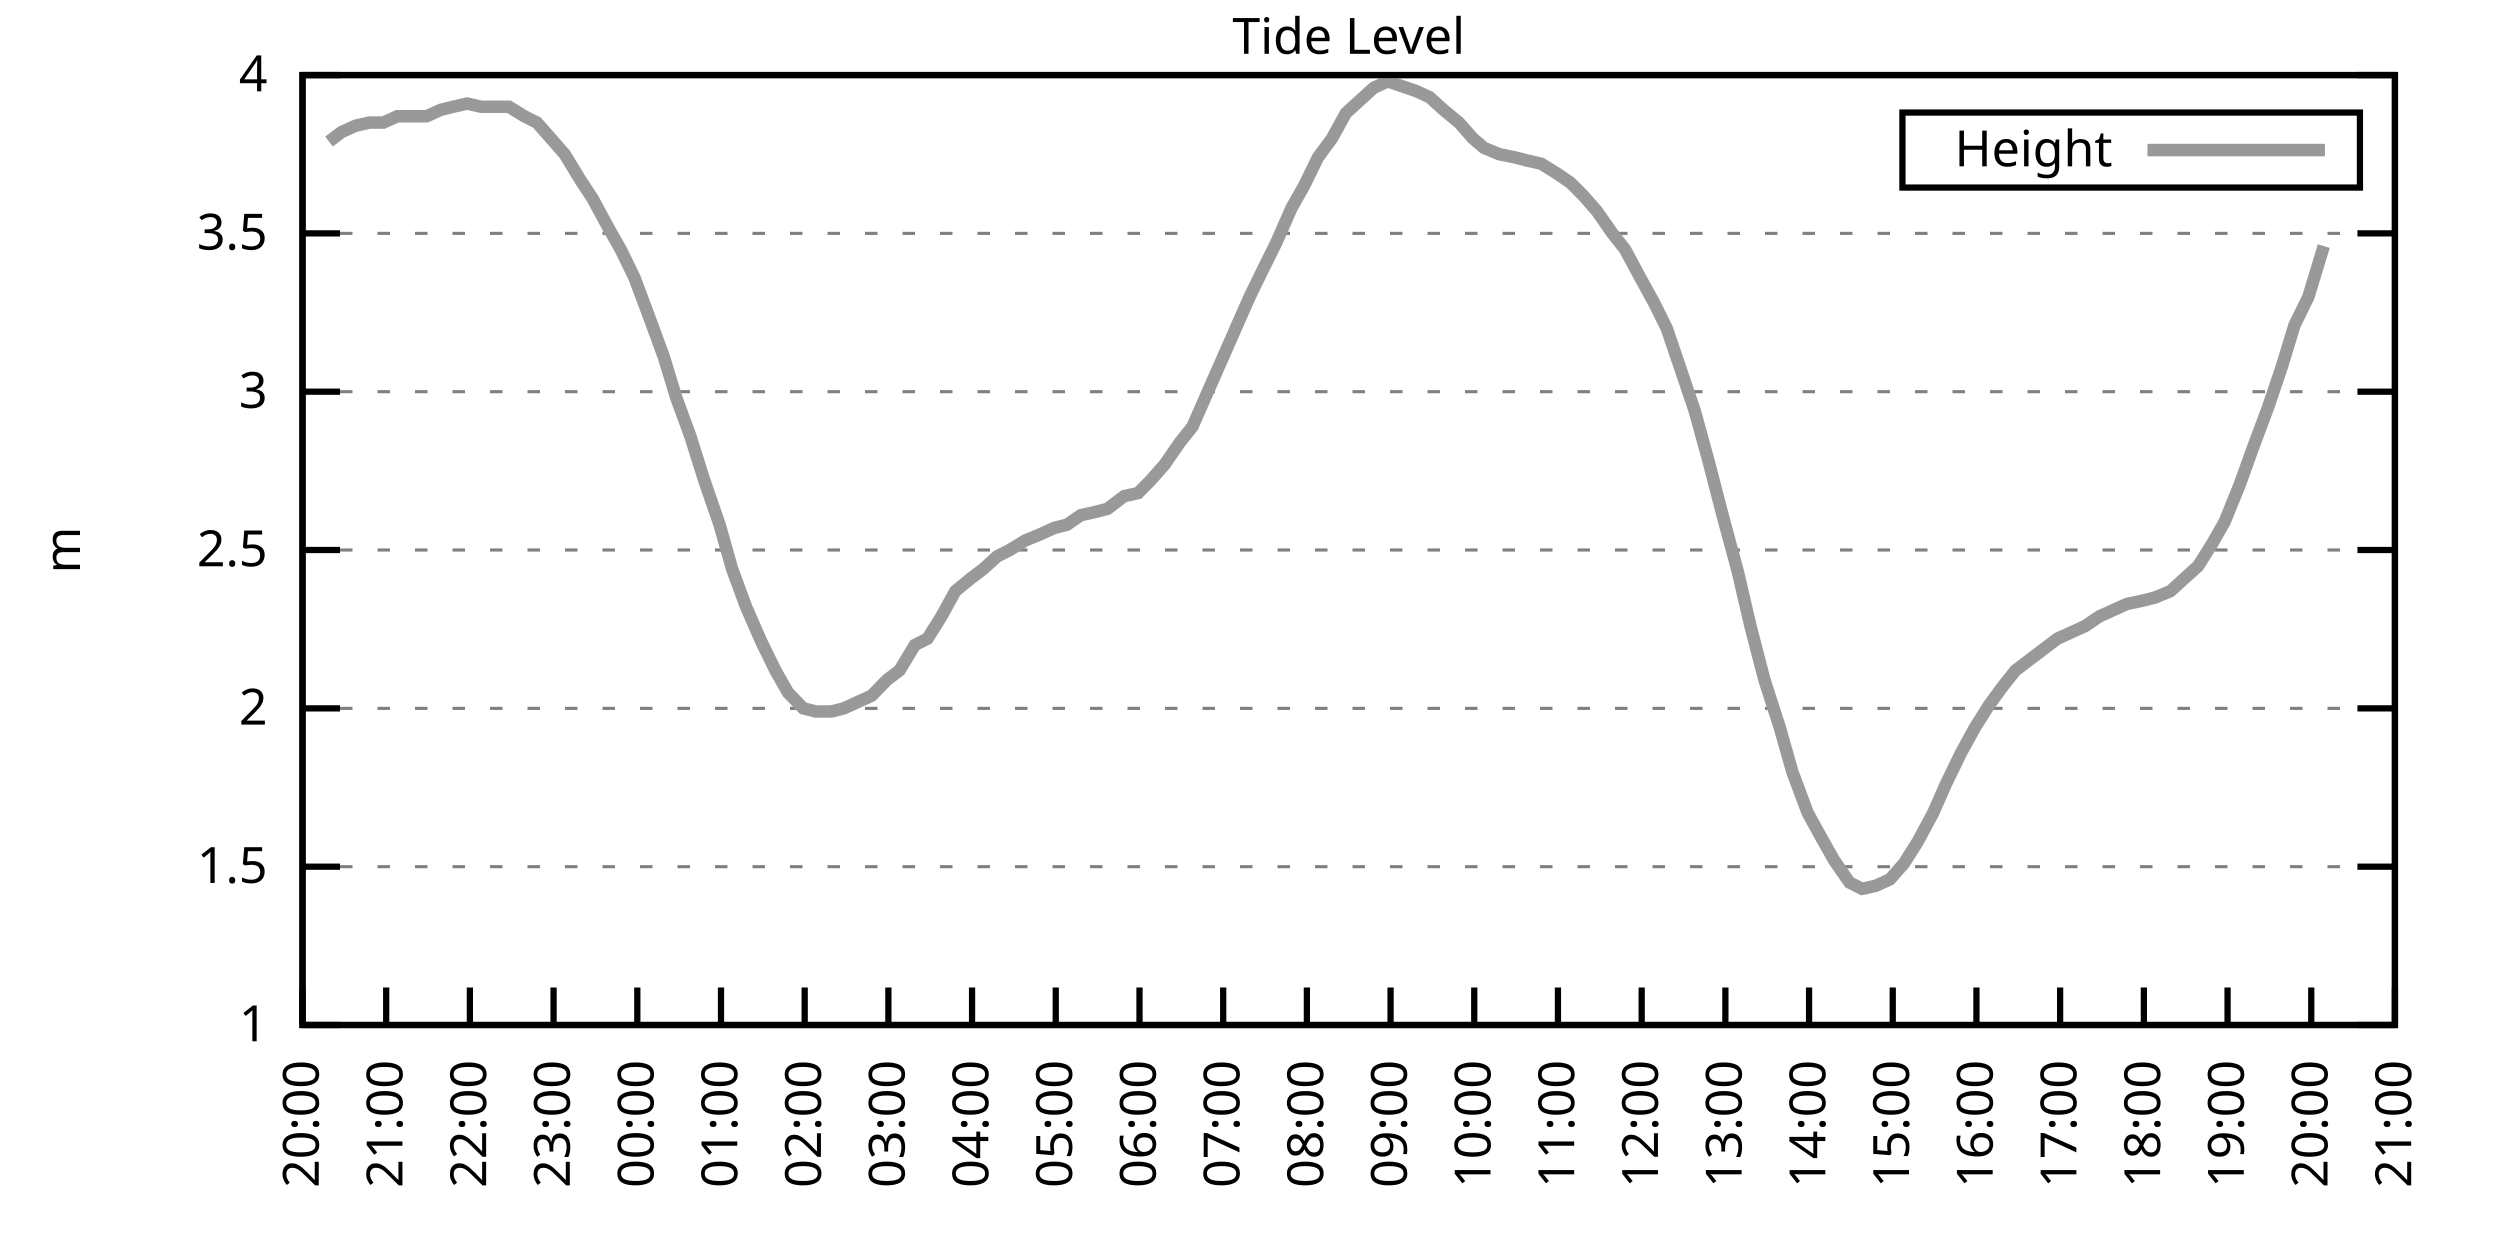
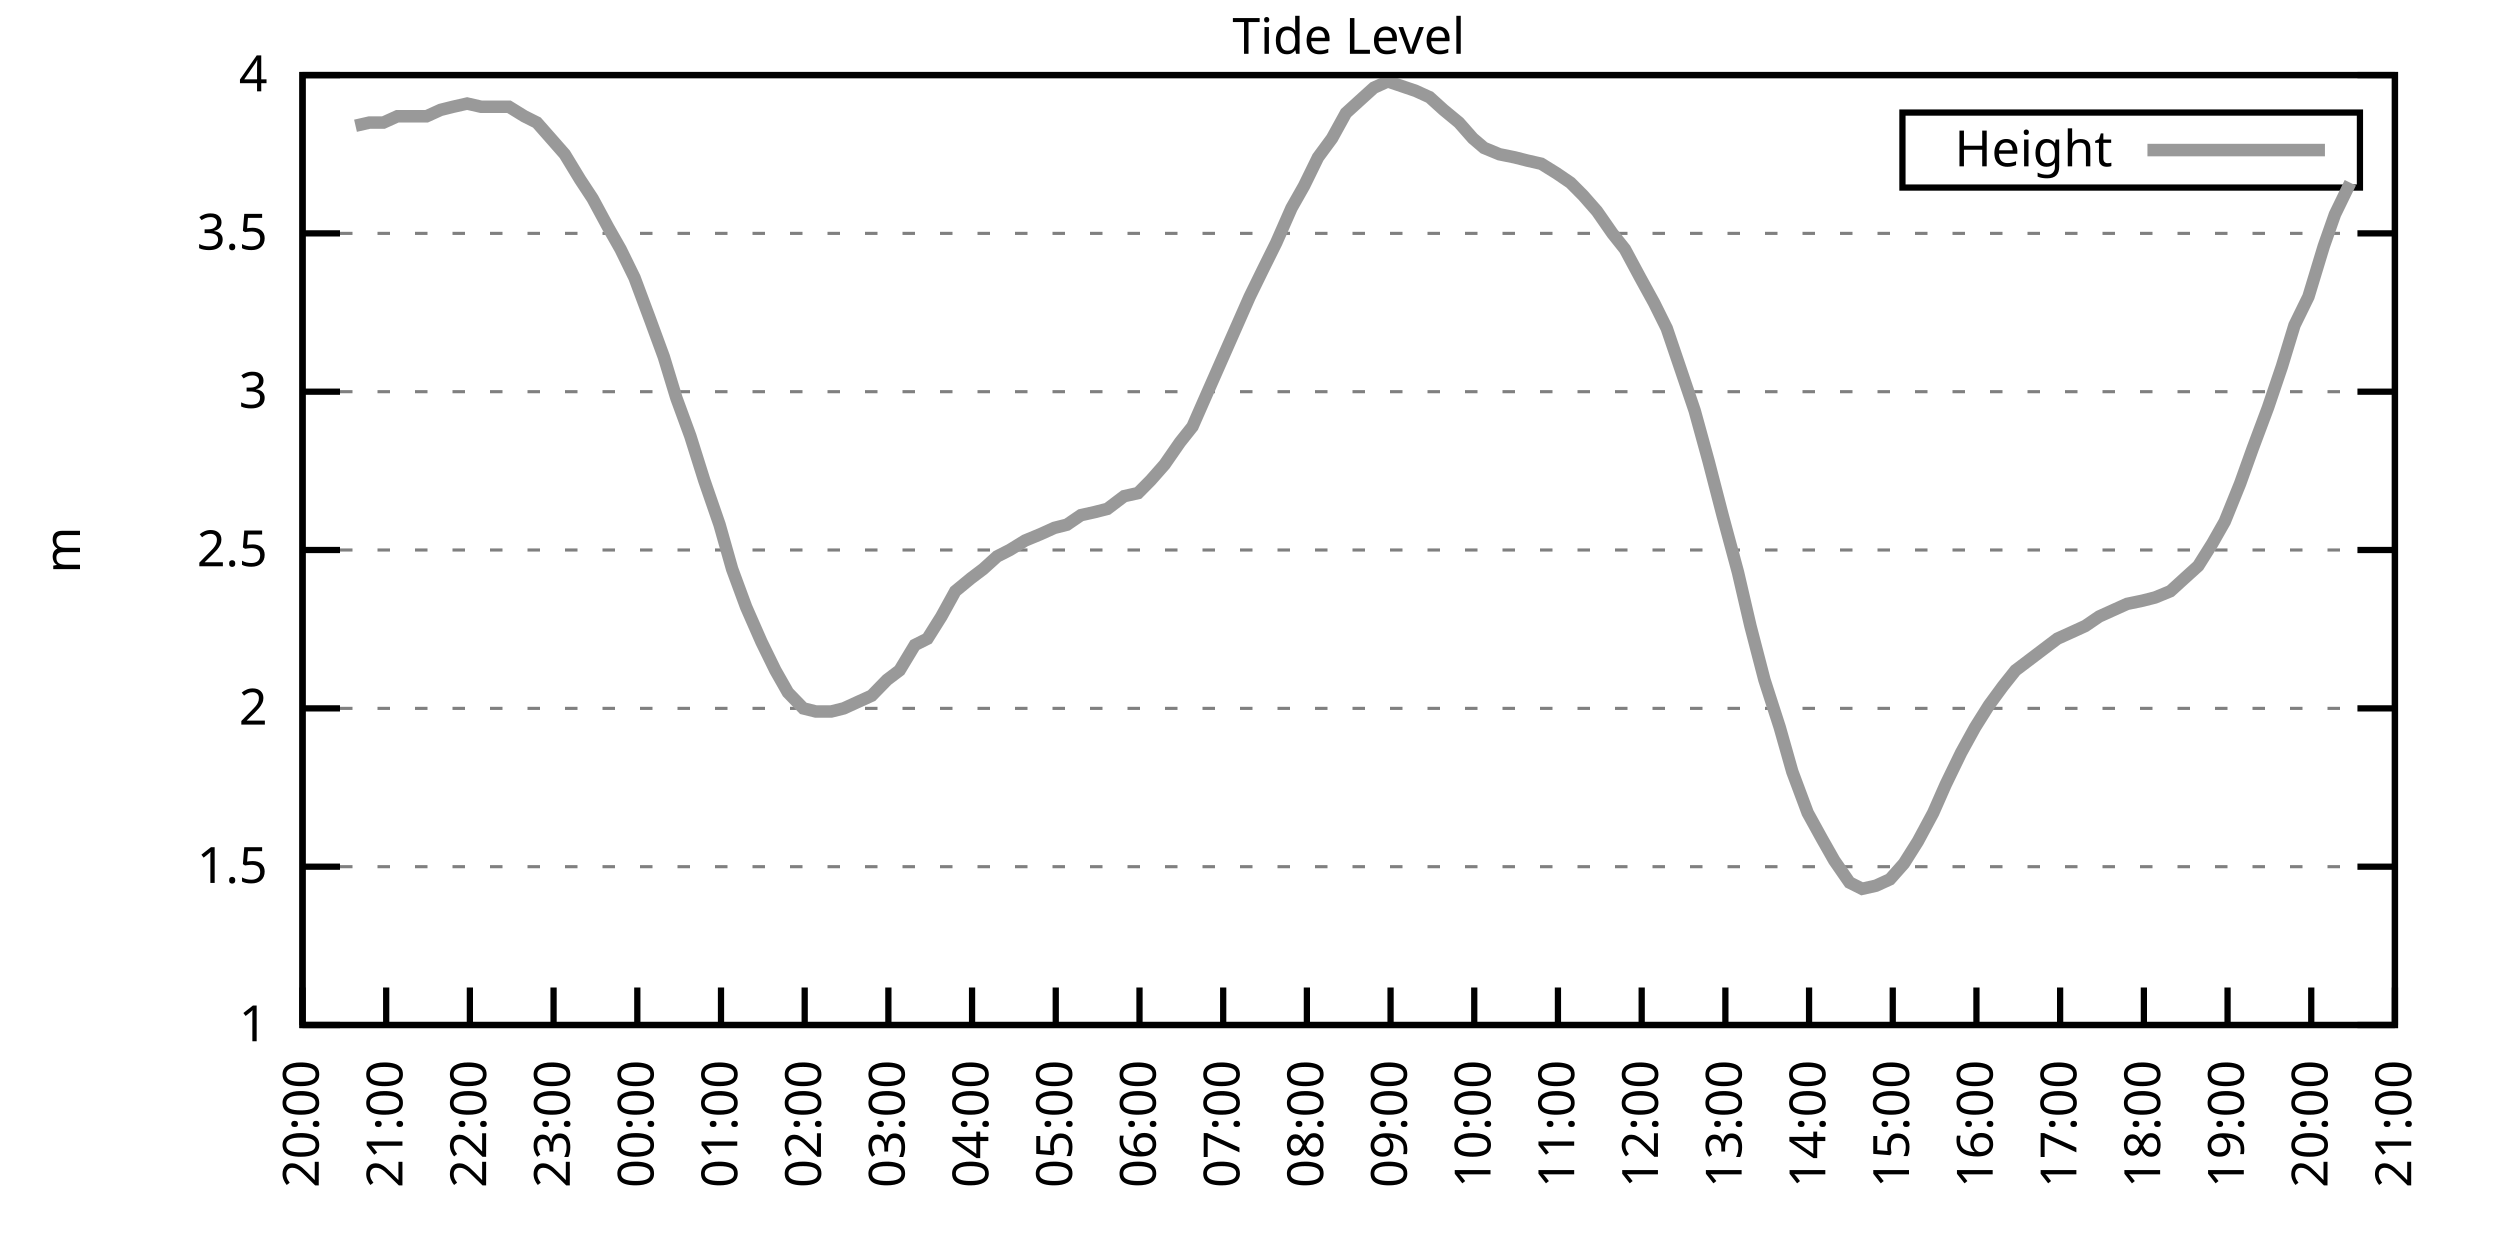
<svg xmlns="http://www.w3.org/2000/svg" xmlns:xlink="http://www.w3.org/1999/xlink" width="400" height="200" viewBox="0 0 400 200">
  <g id="gnuplot_canvas">
    <rect x="0" y="0" width="400" height="200" fill="none" />
    <defs>
      <circle id="gpDot" r="0.5" stroke-width="0.5" stroke="currentColor" />
      <path id="gpPt0" stroke-width="0.333" stroke="currentColor" d="M-1,0 h2 M0,-1 v2" />
      <path id="gpPt1" stroke-width="0.333" stroke="currentColor" d="M-1,-1 L1,1 M1,-1 L-1,1" />
      <path id="gpPt2" stroke-width="0.333" stroke="currentColor" d="M-1,0 L1,0 M0,-1 L0,1 M-1,-1 L1,1 M-1,1 L1,-1" />
      <rect id="gpPt3" stroke-width="0.333" stroke="currentColor" x="-1" y="-1" width="2" height="2" />
      <rect id="gpPt4" stroke-width="0.333" stroke="currentColor" fill="currentColor" x="-1" y="-1" width="2" height="2" />
      <circle id="gpPt5" stroke-width="0.333" stroke="currentColor" cx="0" cy="0" r="1" />
      <use xlink:href="#gpPt5" id="gpPt6" fill="currentColor" stroke="none" />
      <path id="gpPt7" stroke-width="0.333" stroke="currentColor" d="M0,-1.33 L-1.33,0.67 L1.33,0.67 z" />
      <use xlink:href="#gpPt7" id="gpPt8" fill="currentColor" stroke="none" />
      <use xlink:href="#gpPt7" id="gpPt9" stroke="currentColor" transform="rotate(180)" />
      <use xlink:href="#gpPt9" id="gpPt10" fill="currentColor" stroke="none" />
      <use xlink:href="#gpPt3" id="gpPt11" stroke="currentColor" transform="rotate(45)" />
      <use xlink:href="#gpPt11" id="gpPt12" fill="currentColor" stroke="none" />
      <path id="gpPt13" stroke-width="0.333" stroke="currentColor" d="M0,1.330 L1.265,0.411 L0.782,-1.067 L-0.782,-1.076 L-1.265,0.411 z" />
      <use xlink:href="#gpPt13" id="gpPt14" fill="currentColor" stroke="none" />
      <filter id="textbox" filterUnits="objectBoundingBox" x="0" y="0" height="1" width="1">
        <feFlood flood-color="white" flood-opacity="1" result="bgnd" />
        <feComposite in="SourceGraphic" in2="bgnd" operator="atop" />
      </filter>
      <filter id="greybox" filterUnits="objectBoundingBox" x="0" y="0" height="1" width="1">
        <feFlood flood-color="lightgrey" flood-opacity="1" result="grey" />
        <feComposite in="SourceGraphic" in2="grey" operator="atop" />
      </filter>
    </defs>
    <g fill="none" color="white" stroke="currentColor" stroke-width="1.00" stroke-linecap="butt" stroke-linejoin="miter">
</g>
    <g fill="none" color="black" stroke="currentColor" stroke-width="1.00" stroke-linecap="butt" stroke-linejoin="miter">
      <g stroke="none" shape-rendering="crispEdges">
        <polygon fill="rgb(255, 255, 255)" points="48.40,164.00 383.18,164.00 383.18,12.02 48.40,12.02 " />
      </g>
    </g>
    <g fill="none" color="black" stroke="currentColor" stroke-width="1.00" stroke-linecap="butt" stroke-linejoin="miter">
</g>
    <g fill="none" color="black" stroke="black" stroke-width="0.50" stroke-linecap="butt" stroke-linejoin="miter">
</g>
    <g fill="none" color="gray" stroke="currentColor" stroke-width="0.50" stroke-linecap="butt" stroke-linejoin="miter">
      <path stroke="gray" stroke-dasharray="2,4" class="gridline" d="M48.40,164.00 L383.19,164.00  " />
    </g>
    <g fill="none" color="gray" stroke="gray" stroke-width="1.00" stroke-linecap="butt" stroke-linejoin="miter">
</g>
    <g fill="none" color="black" stroke="currentColor" stroke-width="1.00" stroke-linecap="butt" stroke-linejoin="miter">
      <path stroke="black" d="M48.40,164.00 L54.40,164.00 M383.19,164.00 L377.19,164.00  " />
      <g transform="translate(42.80,166.60)" stroke="none" fill="black" font-family="Sans" font-size="8.00" text-anchor="end">
        <text>
          <tspan font-family="Sans"> 1</tspan>
        </text>
      </g>
    </g>
    <g fill="none" color="black" stroke="currentColor" stroke-width="1.00" stroke-linecap="butt" stroke-linejoin="miter">
</g>
    <g fill="none" color="black" stroke="black" stroke-width="0.50" stroke-linecap="butt" stroke-linejoin="miter">
</g>
    <g fill="none" color="gray" stroke="currentColor" stroke-width="0.50" stroke-linecap="butt" stroke-linejoin="miter">
      <path stroke="gray" stroke-dasharray="2,4" class="gridline" d="M48.40,138.67 L383.19,138.67  " />
    </g>
    <g fill="none" color="gray" stroke="gray" stroke-width="1.00" stroke-linecap="butt" stroke-linejoin="miter">
</g>
    <g fill="none" color="black" stroke="currentColor" stroke-width="1.00" stroke-linecap="butt" stroke-linejoin="miter">
      <path stroke="black" d="M48.40,138.67 L54.40,138.67 M383.19,138.67 L377.19,138.67  " />
      <g transform="translate(42.80,141.27)" stroke="none" fill="black" font-family="Sans" font-size="8.00" text-anchor="end">
        <text>
          <tspan font-family="Sans"> 1.5</tspan>
        </text>
      </g>
    </g>
    <g fill="none" color="black" stroke="currentColor" stroke-width="1.00" stroke-linecap="butt" stroke-linejoin="miter">
</g>
    <g fill="none" color="black" stroke="black" stroke-width="0.50" stroke-linecap="butt" stroke-linejoin="miter">
</g>
    <g fill="none" color="gray" stroke="currentColor" stroke-width="0.50" stroke-linecap="butt" stroke-linejoin="miter">
      <path stroke="gray" stroke-dasharray="2,4" class="gridline" d="M48.40,113.34 L383.19,113.34  " />
    </g>
    <g fill="none" color="gray" stroke="gray" stroke-width="1.00" stroke-linecap="butt" stroke-linejoin="miter">
</g>
    <g fill="none" color="black" stroke="currentColor" stroke-width="1.00" stroke-linecap="butt" stroke-linejoin="miter">
      <path stroke="black" d="M48.40,113.34 L54.40,113.34 M383.19,113.34 L377.19,113.34  " />
      <g transform="translate(42.80,115.94)" stroke="none" fill="black" font-family="Sans" font-size="8.00" text-anchor="end">
        <text>
          <tspan font-family="Sans"> 2</tspan>
        </text>
      </g>
    </g>
    <g fill="none" color="black" stroke="currentColor" stroke-width="1.00" stroke-linecap="butt" stroke-linejoin="miter">
</g>
    <g fill="none" color="black" stroke="black" stroke-width="0.50" stroke-linecap="butt" stroke-linejoin="miter">
</g>
    <g fill="none" color="gray" stroke="currentColor" stroke-width="0.50" stroke-linecap="butt" stroke-linejoin="miter">
      <path stroke="gray" stroke-dasharray="2,4" class="gridline" d="M48.40,88.00 L383.19,88.00  " />
    </g>
    <g fill="none" color="gray" stroke="gray" stroke-width="1.00" stroke-linecap="butt" stroke-linejoin="miter">
</g>
    <g fill="none" color="black" stroke="currentColor" stroke-width="1.00" stroke-linecap="butt" stroke-linejoin="miter">
      <path stroke="black" d="M48.40,88.00 L54.40,88.00 M383.19,88.00 L377.19,88.00  " />
      <g transform="translate(42.80,90.60)" stroke="none" fill="black" font-family="Sans" font-size="8.00" text-anchor="end">
        <text>
          <tspan font-family="Sans"> 2.5</tspan>
        </text>
      </g>
    </g>
    <g fill="none" color="black" stroke="currentColor" stroke-width="1.00" stroke-linecap="butt" stroke-linejoin="miter">
</g>
    <g fill="none" color="black" stroke="black" stroke-width="0.50" stroke-linecap="butt" stroke-linejoin="miter">
</g>
    <g fill="none" color="gray" stroke="currentColor" stroke-width="0.50" stroke-linecap="butt" stroke-linejoin="miter">
      <path stroke="gray" stroke-dasharray="2,4" class="gridline" d="M48.40,62.67 L383.19,62.67  " />
    </g>
    <g fill="none" color="gray" stroke="gray" stroke-width="1.00" stroke-linecap="butt" stroke-linejoin="miter">
</g>
    <g fill="none" color="black" stroke="currentColor" stroke-width="1.00" stroke-linecap="butt" stroke-linejoin="miter">
      <path stroke="black" d="M48.40,62.67 L54.40,62.67 M383.19,62.67 L377.19,62.67  " />
      <g transform="translate(42.80,65.27)" stroke="none" fill="black" font-family="Sans" font-size="8.00" text-anchor="end">
        <text>
          <tspan font-family="Sans"> 3</tspan>
        </text>
      </g>
    </g>
    <g fill="none" color="black" stroke="currentColor" stroke-width="1.00" stroke-linecap="butt" stroke-linejoin="miter">
</g>
    <g fill="none" color="black" stroke="black" stroke-width="0.50" stroke-linecap="butt" stroke-linejoin="miter">
</g>
    <g fill="none" color="gray" stroke="currentColor" stroke-width="0.50" stroke-linecap="butt" stroke-linejoin="miter">
      <path stroke="gray" stroke-dasharray="2,4" class="gridline" d="M48.40,37.34 L383.19,37.34  " />
    </g>
    <g fill="none" color="gray" stroke="gray" stroke-width="1.00" stroke-linecap="butt" stroke-linejoin="miter">
</g>
    <g fill="none" color="black" stroke="currentColor" stroke-width="1.00" stroke-linecap="butt" stroke-linejoin="miter">
      <path stroke="black" d="M48.40,37.34 L54.40,37.34 M383.19,37.34 L377.19,37.34  " />
      <g transform="translate(42.80,39.94)" stroke="none" fill="black" font-family="Sans" font-size="8.00" text-anchor="end">
        <text>
          <tspan font-family="Sans"> 3.5</tspan>
        </text>
      </g>
    </g>
    <g fill="none" color="black" stroke="currentColor" stroke-width="1.00" stroke-linecap="butt" stroke-linejoin="miter">
</g>
    <g fill="none" color="black" stroke="black" stroke-width="0.50" stroke-linecap="butt" stroke-linejoin="miter">
</g>
    <g fill="none" color="gray" stroke="currentColor" stroke-width="0.50" stroke-linecap="butt" stroke-linejoin="miter">
      <path stroke="gray" stroke-dasharray="2,4" class="gridline" d="M48.40,12.01 L383.19,12.01  " />
    </g>
    <g fill="none" color="gray" stroke="gray" stroke-width="1.00" stroke-linecap="butt" stroke-linejoin="miter">
</g>
    <g fill="none" color="black" stroke="currentColor" stroke-width="1.00" stroke-linecap="butt" stroke-linejoin="miter">
      <path stroke="black" d="M48.40,12.01 L54.40,12.01 M383.19,12.01 L377.19,12.01  " />
      <g transform="translate(42.80,14.61)" stroke="none" fill="black" font-family="Sans" font-size="8.00" text-anchor="end">
        <text>
          <tspan font-family="Sans"> 4</tspan>
        </text>
      </g>
    </g>
    <g fill="none" color="black" stroke="currentColor" stroke-width="1.00" stroke-linecap="butt" stroke-linejoin="miter">
      <path stroke="black" d="M48.40,164.00 L48.40,158.00  " />
      <g transform="translate(51.00,169.60) rotate(270.00)" stroke="none" fill="black" font-family="Sans" font-size="8.00" text-anchor="end">
        <text>
          <tspan font-family="Sans">20:00</tspan>
        </text>
      </g>
    </g>
    <g fill="none" color="black" stroke="currentColor" stroke-width="1.00" stroke-linecap="butt" stroke-linejoin="miter">
      <path stroke="black" d="M61.79,164.00 L61.79,158.00  " />
      <g transform="translate(64.39,169.60) rotate(270.00)" stroke="none" fill="black" font-family="Sans" font-size="8.00" text-anchor="end">
        <text>
          <tspan font-family="Sans">21:00</tspan>
        </text>
      </g>
    </g>
    <g fill="none" color="black" stroke="currentColor" stroke-width="1.00" stroke-linecap="butt" stroke-linejoin="miter">
      <path stroke="black" d="M75.18,164.00 L75.18,158.00  " />
      <g transform="translate(77.78,169.60) rotate(270.00)" stroke="none" fill="black" font-family="Sans" font-size="8.00" text-anchor="end">
        <text>
          <tspan font-family="Sans">22:00</tspan>
        </text>
      </g>
    </g>
    <g fill="none" color="black" stroke="currentColor" stroke-width="1.00" stroke-linecap="butt" stroke-linejoin="miter">
      <path stroke="black" d="M88.57,164.00 L88.57,158.00  " />
      <g transform="translate(91.17,169.60) rotate(270.00)" stroke="none" fill="black" font-family="Sans" font-size="8.00" text-anchor="end">
        <text>
          <tspan font-family="Sans">23:00</tspan>
        </text>
      </g>
    </g>
    <g fill="none" color="black" stroke="currentColor" stroke-width="1.00" stroke-linecap="butt" stroke-linejoin="miter">
      <path stroke="black" d="M101.97,164.00 L101.97,158.00  " />
      <g transform="translate(104.57,169.60) rotate(270.00)" stroke="none" fill="black" font-family="Sans" font-size="8.00" text-anchor="end">
        <text>
          <tspan font-family="Sans">00:00</tspan>
        </text>
      </g>
    </g>
    <g fill="none" color="black" stroke="currentColor" stroke-width="1.00" stroke-linecap="butt" stroke-linejoin="miter">
      <path stroke="black" d="M115.36,164.00 L115.36,158.00  " />
      <g transform="translate(117.96,169.60) rotate(270.00)" stroke="none" fill="black" font-family="Sans" font-size="8.00" text-anchor="end">
        <text>
          <tspan font-family="Sans">01:00</tspan>
        </text>
      </g>
    </g>
    <g fill="none" color="black" stroke="currentColor" stroke-width="1.00" stroke-linecap="butt" stroke-linejoin="miter">
      <path stroke="black" d="M128.75,164.00 L128.75,158.00  " />
      <g transform="translate(131.35,169.60) rotate(270.00)" stroke="none" fill="black" font-family="Sans" font-size="8.00" text-anchor="end">
        <text>
          <tspan font-family="Sans">02:00</tspan>
        </text>
      </g>
    </g>
    <g fill="none" color="black" stroke="currentColor" stroke-width="1.00" stroke-linecap="butt" stroke-linejoin="miter">
      <path stroke="black" d="M142.14,164.00 L142.14,158.00  " />
      <g transform="translate(144.74,169.60) rotate(270.00)" stroke="none" fill="black" font-family="Sans" font-size="8.00" text-anchor="end">
        <text>
          <tspan font-family="Sans">03:00</tspan>
        </text>
      </g>
    </g>
    <g fill="none" color="black" stroke="currentColor" stroke-width="1.00" stroke-linecap="butt" stroke-linejoin="miter">
      <path stroke="black" d="M155.53,164.00 L155.53,158.00  " />
      <g transform="translate(158.13,169.60) rotate(270.00)" stroke="none" fill="black" font-family="Sans" font-size="8.00" text-anchor="end">
        <text>
          <tspan font-family="Sans">04:00</tspan>
        </text>
      </g>
    </g>
    <g fill="none" color="black" stroke="currentColor" stroke-width="1.00" stroke-linecap="butt" stroke-linejoin="miter">
      <path stroke="black" d="M168.92,164.00 L168.92,158.00  " />
      <g transform="translate(171.52,169.60) rotate(270.00)" stroke="none" fill="black" font-family="Sans" font-size="8.00" text-anchor="end">
        <text>
          <tspan font-family="Sans">05:00</tspan>
        </text>
      </g>
    </g>
    <g fill="none" color="black" stroke="currentColor" stroke-width="1.00" stroke-linecap="butt" stroke-linejoin="miter">
      <path stroke="black" d="M182.32,164.00 L182.32,158.00  " />
      <g transform="translate(184.92,169.60) rotate(270.00)" stroke="none" fill="black" font-family="Sans" font-size="8.00" text-anchor="end">
        <text>
          <tspan font-family="Sans">06:00</tspan>
        </text>
      </g>
    </g>
    <g fill="none" color="black" stroke="currentColor" stroke-width="1.00" stroke-linecap="butt" stroke-linejoin="miter">
      <path stroke="black" d="M195.71,164.00 L195.71,158.00  " />
      <g transform="translate(198.31,169.60) rotate(270.00)" stroke="none" fill="black" font-family="Sans" font-size="8.00" text-anchor="end">
        <text>
          <tspan font-family="Sans">07:00</tspan>
        </text>
      </g>
    </g>
    <g fill="none" color="black" stroke="currentColor" stroke-width="1.00" stroke-linecap="butt" stroke-linejoin="miter">
      <path stroke="black" d="M209.10,164.00 L209.10,158.00  " />
      <g transform="translate(211.70,169.60) rotate(270.00)" stroke="none" fill="black" font-family="Sans" font-size="8.00" text-anchor="end">
        <text>
          <tspan font-family="Sans">08:00</tspan>
        </text>
      </g>
    </g>
    <g fill="none" color="black" stroke="currentColor" stroke-width="1.00" stroke-linecap="butt" stroke-linejoin="miter">
      <path stroke="black" d="M222.49,164.00 L222.49,158.00  " />
      <g transform="translate(225.09,169.60) rotate(270.00)" stroke="none" fill="black" font-family="Sans" font-size="8.00" text-anchor="end">
        <text>
          <tspan font-family="Sans">09:00</tspan>
        </text>
      </g>
    </g>
    <g fill="none" color="black" stroke="currentColor" stroke-width="1.00" stroke-linecap="butt" stroke-linejoin="miter">
      <path stroke="black" d="M235.88,164.00 L235.88,158.00  " />
      <g transform="translate(238.48,169.60) rotate(270.00)" stroke="none" fill="black" font-family="Sans" font-size="8.00" text-anchor="end">
        <text>
          <tspan font-family="Sans">10:00</tspan>
        </text>
      </g>
    </g>
    <g fill="none" color="black" stroke="currentColor" stroke-width="1.00" stroke-linecap="butt" stroke-linejoin="miter">
      <path stroke="black" d="M249.27,164.00 L249.27,158.00  " />
      <g transform="translate(251.87,169.60) rotate(270.00)" stroke="none" fill="black" font-family="Sans" font-size="8.00" text-anchor="end">
        <text>
          <tspan font-family="Sans">11:00</tspan>
        </text>
      </g>
    </g>
    <g fill="none" color="black" stroke="currentColor" stroke-width="1.00" stroke-linecap="butt" stroke-linejoin="miter">
      <path stroke="black" d="M262.67,164.00 L262.67,158.00  " />
      <g transform="translate(265.27,169.60) rotate(270.00)" stroke="none" fill="black" font-family="Sans" font-size="8.00" text-anchor="end">
        <text>
          <tspan font-family="Sans">12:00</tspan>
        </text>
      </g>
    </g>
    <g fill="none" color="black" stroke="currentColor" stroke-width="1.00" stroke-linecap="butt" stroke-linejoin="miter">
      <path stroke="black" d="M276.06,164.00 L276.06,158.00  " />
      <g transform="translate(278.66,169.60) rotate(270.00)" stroke="none" fill="black" font-family="Sans" font-size="8.00" text-anchor="end">
        <text>
          <tspan font-family="Sans">13:00</tspan>
        </text>
      </g>
    </g>
    <g fill="none" color="black" stroke="currentColor" stroke-width="1.00" stroke-linecap="butt" stroke-linejoin="miter">
      <path stroke="black" d="M289.45,164.00 L289.45,158.00  " />
      <g transform="translate(292.05,169.60) rotate(270.00)" stroke="none" fill="black" font-family="Sans" font-size="8.00" text-anchor="end">
        <text>
          <tspan font-family="Sans">14:00</tspan>
        </text>
      </g>
    </g>
    <g fill="none" color="black" stroke="currentColor" stroke-width="1.00" stroke-linecap="butt" stroke-linejoin="miter">
      <path stroke="black" d="M302.84,164.00 L302.84,158.00  " />
      <g transform="translate(305.44,169.60) rotate(270.00)" stroke="none" fill="black" font-family="Sans" font-size="8.00" text-anchor="end">
        <text>
          <tspan font-family="Sans">15:00</tspan>
        </text>
      </g>
    </g>
    <g fill="none" color="black" stroke="currentColor" stroke-width="1.00" stroke-linecap="butt" stroke-linejoin="miter">
      <path stroke="black" d="M316.23,164.00 L316.23,158.00  " />
      <g transform="translate(318.83,169.60) rotate(270.00)" stroke="none" fill="black" font-family="Sans" font-size="8.00" text-anchor="end">
        <text>
          <tspan font-family="Sans">16:00</tspan>
        </text>
      </g>
    </g>
    <g fill="none" color="black" stroke="currentColor" stroke-width="1.00" stroke-linecap="butt" stroke-linejoin="miter">
      <path stroke="black" d="M329.62,164.00 L329.62,158.00  " />
      <g transform="translate(332.22,169.60) rotate(270.00)" stroke="none" fill="black" font-family="Sans" font-size="8.00" text-anchor="end">
        <text>
          <tspan font-family="Sans">17:00</tspan>
        </text>
      </g>
    </g>
    <g fill="none" color="black" stroke="currentColor" stroke-width="1.00" stroke-linecap="butt" stroke-linejoin="miter">
      <path stroke="black" d="M343.02,164.00 L343.02,158.00  " />
      <g transform="translate(345.62,169.60) rotate(270.00)" stroke="none" fill="black" font-family="Sans" font-size="8.00" text-anchor="end">
        <text>
          <tspan font-family="Sans">18:00</tspan>
        </text>
      </g>
    </g>
    <g fill="none" color="black" stroke="currentColor" stroke-width="1.00" stroke-linecap="butt" stroke-linejoin="miter">
      <path stroke="black" d="M356.41,164.00 L356.41,158.00  " />
      <g transform="translate(359.01,169.60) rotate(270.00)" stroke="none" fill="black" font-family="Sans" font-size="8.00" text-anchor="end">
        <text>
          <tspan font-family="Sans">19:00</tspan>
        </text>
      </g>
    </g>
    <g fill="none" color="black" stroke="currentColor" stroke-width="1.00" stroke-linecap="butt" stroke-linejoin="miter">
      <path stroke="black" d="M369.80,164.00 L369.80,158.00  " />
      <g transform="translate(372.40,169.60) rotate(270.00)" stroke="none" fill="black" font-family="Sans" font-size="8.00" text-anchor="end">
        <text>
          <tspan font-family="Sans">20:00</tspan>
        </text>
      </g>
    </g>
    <g fill="none" color="black" stroke="currentColor" stroke-width="1.00" stroke-linecap="butt" stroke-linejoin="miter">
      <path stroke="black" d="M383.19,164.00 L383.19,158.00  " />
      <g transform="translate(385.79,169.60) rotate(270.00)" stroke="none" fill="black" font-family="Sans" font-size="8.00" text-anchor="end">
        <text>
          <tspan font-family="Sans">21:00</tspan>
        </text>
      </g>
    </g>
    <g fill="none" color="black" stroke="currentColor" stroke-width="1.00" stroke-linecap="butt" stroke-linejoin="miter">
</g>
    <g fill="none" color="black" stroke="currentColor" stroke-width="1.00" stroke-linecap="butt" stroke-linejoin="miter">
      <path stroke="black" d="M48.40,12.01 L48.40,164.00 L383.19,164.00 L383.19,12.01 L48.40,12.01 Z  " />
    </g>
    <g fill="none" color="black" stroke="currentColor" stroke-width="1.00" stroke-linecap="butt" stroke-linejoin="miter">
</g>
    <g fill="none" color="black" stroke="currentColor" stroke-width="1.00" stroke-linecap="butt" stroke-linejoin="miter">
      <path stroke="black" d="M304.39,30.01 L304.39,18.01 L377.59,18.01 L377.59,30.01 L304.39,30.01 Z  " />
    </g>
    <g id="Tide_level_plot_1">
      <g fill="none" color="white" stroke="black" stroke-width="2.00" stroke-linecap="butt" stroke-linejoin="miter">
</g>
      <g fill="none" color="black" stroke="currentColor" stroke-width="2.00" stroke-linecap="butt" stroke-linejoin="miter">
        <g transform="translate(337.99,26.61)" stroke="none" fill="black" font-family="Sans" font-size="8.00" text-anchor="end">
          <text>
            <tspan font-family="Sans">Height</tspan>
          </text>
        </g>
      </g>
      <g fill="none" color="black" stroke="currentColor" stroke-width="2.00" stroke-linecap="butt" stroke-linejoin="miter">
-         <path stroke="rgb(153, 153, 153)" d="M343.59,24.01 L371.99,24.01 M52.64,22.65 L54.65,21.13 L56.88,20.12 L59.11,19.61 L61.35,19.61 L63.58,18.60   L65.59,18.60 L68.26,18.60 L70.50,17.58 L72.50,17.08 L74.74,16.57 L76.97,17.08 L79.42,17.08 L81.43,17.08   L83.89,18.60 L85.90,19.61 L88.13,22.14 L90.36,24.68 L92.82,28.73 L94.82,31.77 L97.28,36.33 L99.29,39.87   L101.52,44.43 L103.98,51.02 L106.21,57.10 L108.22,63.69 L110.45,69.77 L112.68,76.86 L115.13,83.95 L117.14,91.04   L119.38,97.12 L121.83,102.70 L124.06,107.26 L126.07,110.80 L128.53,113.34 L130.54,113.84 L132.99,113.84 L135.00,113.34   L137.23,112.32 L139.46,111.31 L141.92,108.78 L143.93,107.26 L146.38,103.20 L148.39,102.19 L150.62,98.64 L152.85,94.59   L155.31,92.56 L157.32,91.04 L159.55,89.02 L161.56,88.00 L164.01,86.49 L166.47,85.47 L168.70,84.46 L170.71,83.95   L172.94,82.43 L175.17,81.93 L177.18,81.42 L179.86,79.39 L182.09,78.89 L184.10,76.86 L186.33,74.33 L188.79,70.78   L190.80,68.25 L193.25,62.67 L195.26,58.11 L197.49,53.05 L199.95,47.47 L202.18,42.91 L204.19,38.86 L206.64,33.29   L208.65,29.74 L210.88,25.18 L213.12,22.14 L215.35,18.09 L217.58,16.06 L219.81,14.04 L222.04,13.02 L226.51,14.54   L228.74,15.56 L230.97,17.58 L233.43,19.61 L235.66,22.14 L237.44,23.66 L239.90,24.68 L242.36,25.18 L244.36,25.69   L246.60,26.20 L249.05,27.72 L251.28,29.24 L253.29,31.26 L255.52,33.80 L257.98,37.34 L259.99,39.87 L262.44,44.43   L264.67,48.49 L266.68,52.54 L268.92,59.13 L271.15,65.71 L273.38,73.82 L275.61,82.43 L278.07,91.55 L280.07,100.16   L282.31,108.78 L284.76,116.38 L286.77,123.47 L289.23,130.06 L291.46,134.11 L293.47,137.66 L295.92,141.20 L297.93,142.21   L300.16,141.71 L302.39,140.69 L304.63,138.16 L306.86,134.62 L309.31,130.06 L311.32,125.50 L313.78,120.43 L316.01,116.38   L318.24,112.83 L320.47,109.79 L322.48,107.26 L324.49,105.74 L327.17,103.71 L329.18,102.19 L331.41,101.18 L333.64,100.16   L335.87,98.64 L338.10,97.63 L340.34,96.62 L342.79,96.11 L344.80,95.60 L347.26,94.59 L349.49,92.56 L351.72,90.54   L353.95,86.99 L355.96,83.45 L358.42,77.37 L360.42,71.79 L362.88,65.21 L365.11,58.62 L367.12,52.03 L369.35,47.47   L371.81,39.37  " />
+         <path stroke="rgb(153, 153, 153)" d="M343.59,24.01 L371.99,24.01 M56.88,20.12 L59.11,19.61 L61.35,19.61 L63.58,18.60 L65.59,18.60 L68.26,18.60   L70.50,17.58 L72.50,17.08 L74.74,16.57 L76.97,17.08 L79.42,17.08 L81.43,17.08 L83.89,18.60 L85.90,19.61   L88.13,22.14 L90.36,24.68 L92.82,28.73 L94.82,31.77 L97.28,36.33 L99.29,39.87 L101.52,44.43 L103.98,51.02   L106.21,57.10 L108.22,63.69 L110.45,69.77 L112.68,76.86 L115.13,83.95 L117.14,91.04 L119.38,97.12 L121.83,102.70   L124.06,107.26 L126.07,110.80 L128.53,113.34 L130.54,113.84 L132.99,113.84 L135.00,113.34 L137.23,112.32 L139.46,111.31   L141.92,108.78 L143.93,107.26 L146.38,103.20 L148.39,102.19 L150.62,98.64 L152.85,94.59 L155.31,92.56 L157.32,91.04   L159.55,89.02 L161.56,88.00 L164.01,86.49 L166.47,85.47 L168.70,84.46 L170.71,83.95 L172.94,82.43 L175.17,81.93   L177.18,81.42 L179.86,79.39 L182.09,78.89 L184.10,76.86 L186.33,74.33 L188.79,70.78 L190.80,68.25 L193.25,62.67   L195.26,58.11 L197.49,53.05 L199.95,47.47 L202.18,42.91 L204.19,38.86 L206.64,33.29 L208.65,29.74 L210.88,25.18   L213.12,22.14 L215.35,18.09 L217.58,16.06 L219.81,14.04 L222.04,13.02 L226.51,14.54 L228.74,15.56 L230.97,17.58   L233.43,19.61 L235.66,22.14 L237.44,23.66 L239.90,24.68 L242.36,25.18 L244.36,25.69 L246.60,26.20 L249.05,27.72   L251.28,29.24 L253.29,31.26 L255.52,33.80 L257.98,37.34 L259.99,39.87 L262.44,44.43 L264.67,48.49 L266.68,52.54   L268.92,59.13 L271.15,65.71 L273.38,73.82 L275.61,82.43 L278.07,91.55 L280.07,100.16 L282.31,108.78 L284.76,116.38   L286.77,123.47 L289.23,130.06 L291.46,134.11 L293.47,137.66 L295.92,141.20 L297.93,142.21 L300.16,141.71 L302.39,140.69   L304.63,138.16 L306.86,134.62 L309.31,130.06 L311.32,125.50 L313.78,120.43 L316.01,116.38 L318.24,112.83 L320.47,109.79   L322.48,107.26 L324.49,105.74 L327.17,103.71 L329.18,102.19 L331.41,101.18 L333.64,100.16 L335.87,98.64 L338.10,97.63   L340.34,96.62 L342.79,96.11 L344.80,95.60 L347.26,94.59 L349.49,92.56 L351.72,90.54 L353.95,86.99 L355.96,83.45   L358.42,77.37 L360.42,71.79 L362.88,65.21 L365.11,58.62 L367.12,52.03 L369.35,47.47 L371.81,39.37 L373.59,34.30   L376.05,29.24  " />
      </g>
    </g>
    <g fill="none" color="black" stroke="currentColor" stroke-width="2.00" stroke-linecap="butt" stroke-linejoin="miter">
</g>
    <g fill="none" color="black" stroke="black" stroke-width="1.00" stroke-linecap="butt" stroke-linejoin="miter">
</g>
    <g fill="none" color="black" stroke="currentColor" stroke-width="1.00" stroke-linecap="butt" stroke-linejoin="miter">
      <path stroke="black" d="M48.40,12.01 L48.40,164.00 L383.19,164.00 L383.19,12.01 L48.40,12.01 Z  " />
      <g transform="translate(12.80,88.01) rotate(270.00)" stroke="none" fill="black" font-family="Sans" font-size="8.00" text-anchor="middle">
        <text>
          <tspan font-family="Sans">m</tspan>
        </text>
      </g>
    </g>
    <g fill="none" color="black" stroke="currentColor" stroke-width="1.00" stroke-linecap="butt" stroke-linejoin="miter">
</g>
    <g fill="none" color="black" stroke="currentColor" stroke-width="1.00" stroke-linecap="butt" stroke-linejoin="miter">
      <g transform="translate(215.79,8.61)" stroke="none" fill="black" font-family="Sans" font-size="8.00" text-anchor="middle">
        <text>
          <tspan font-family="Sans">Tide Level</tspan>
        </text>
      </g>
    </g>
    <g fill="none" color="black" stroke="currentColor" stroke-width="1.00" stroke-linecap="butt" stroke-linejoin="miter">
</g>
  </g>
</svg>
